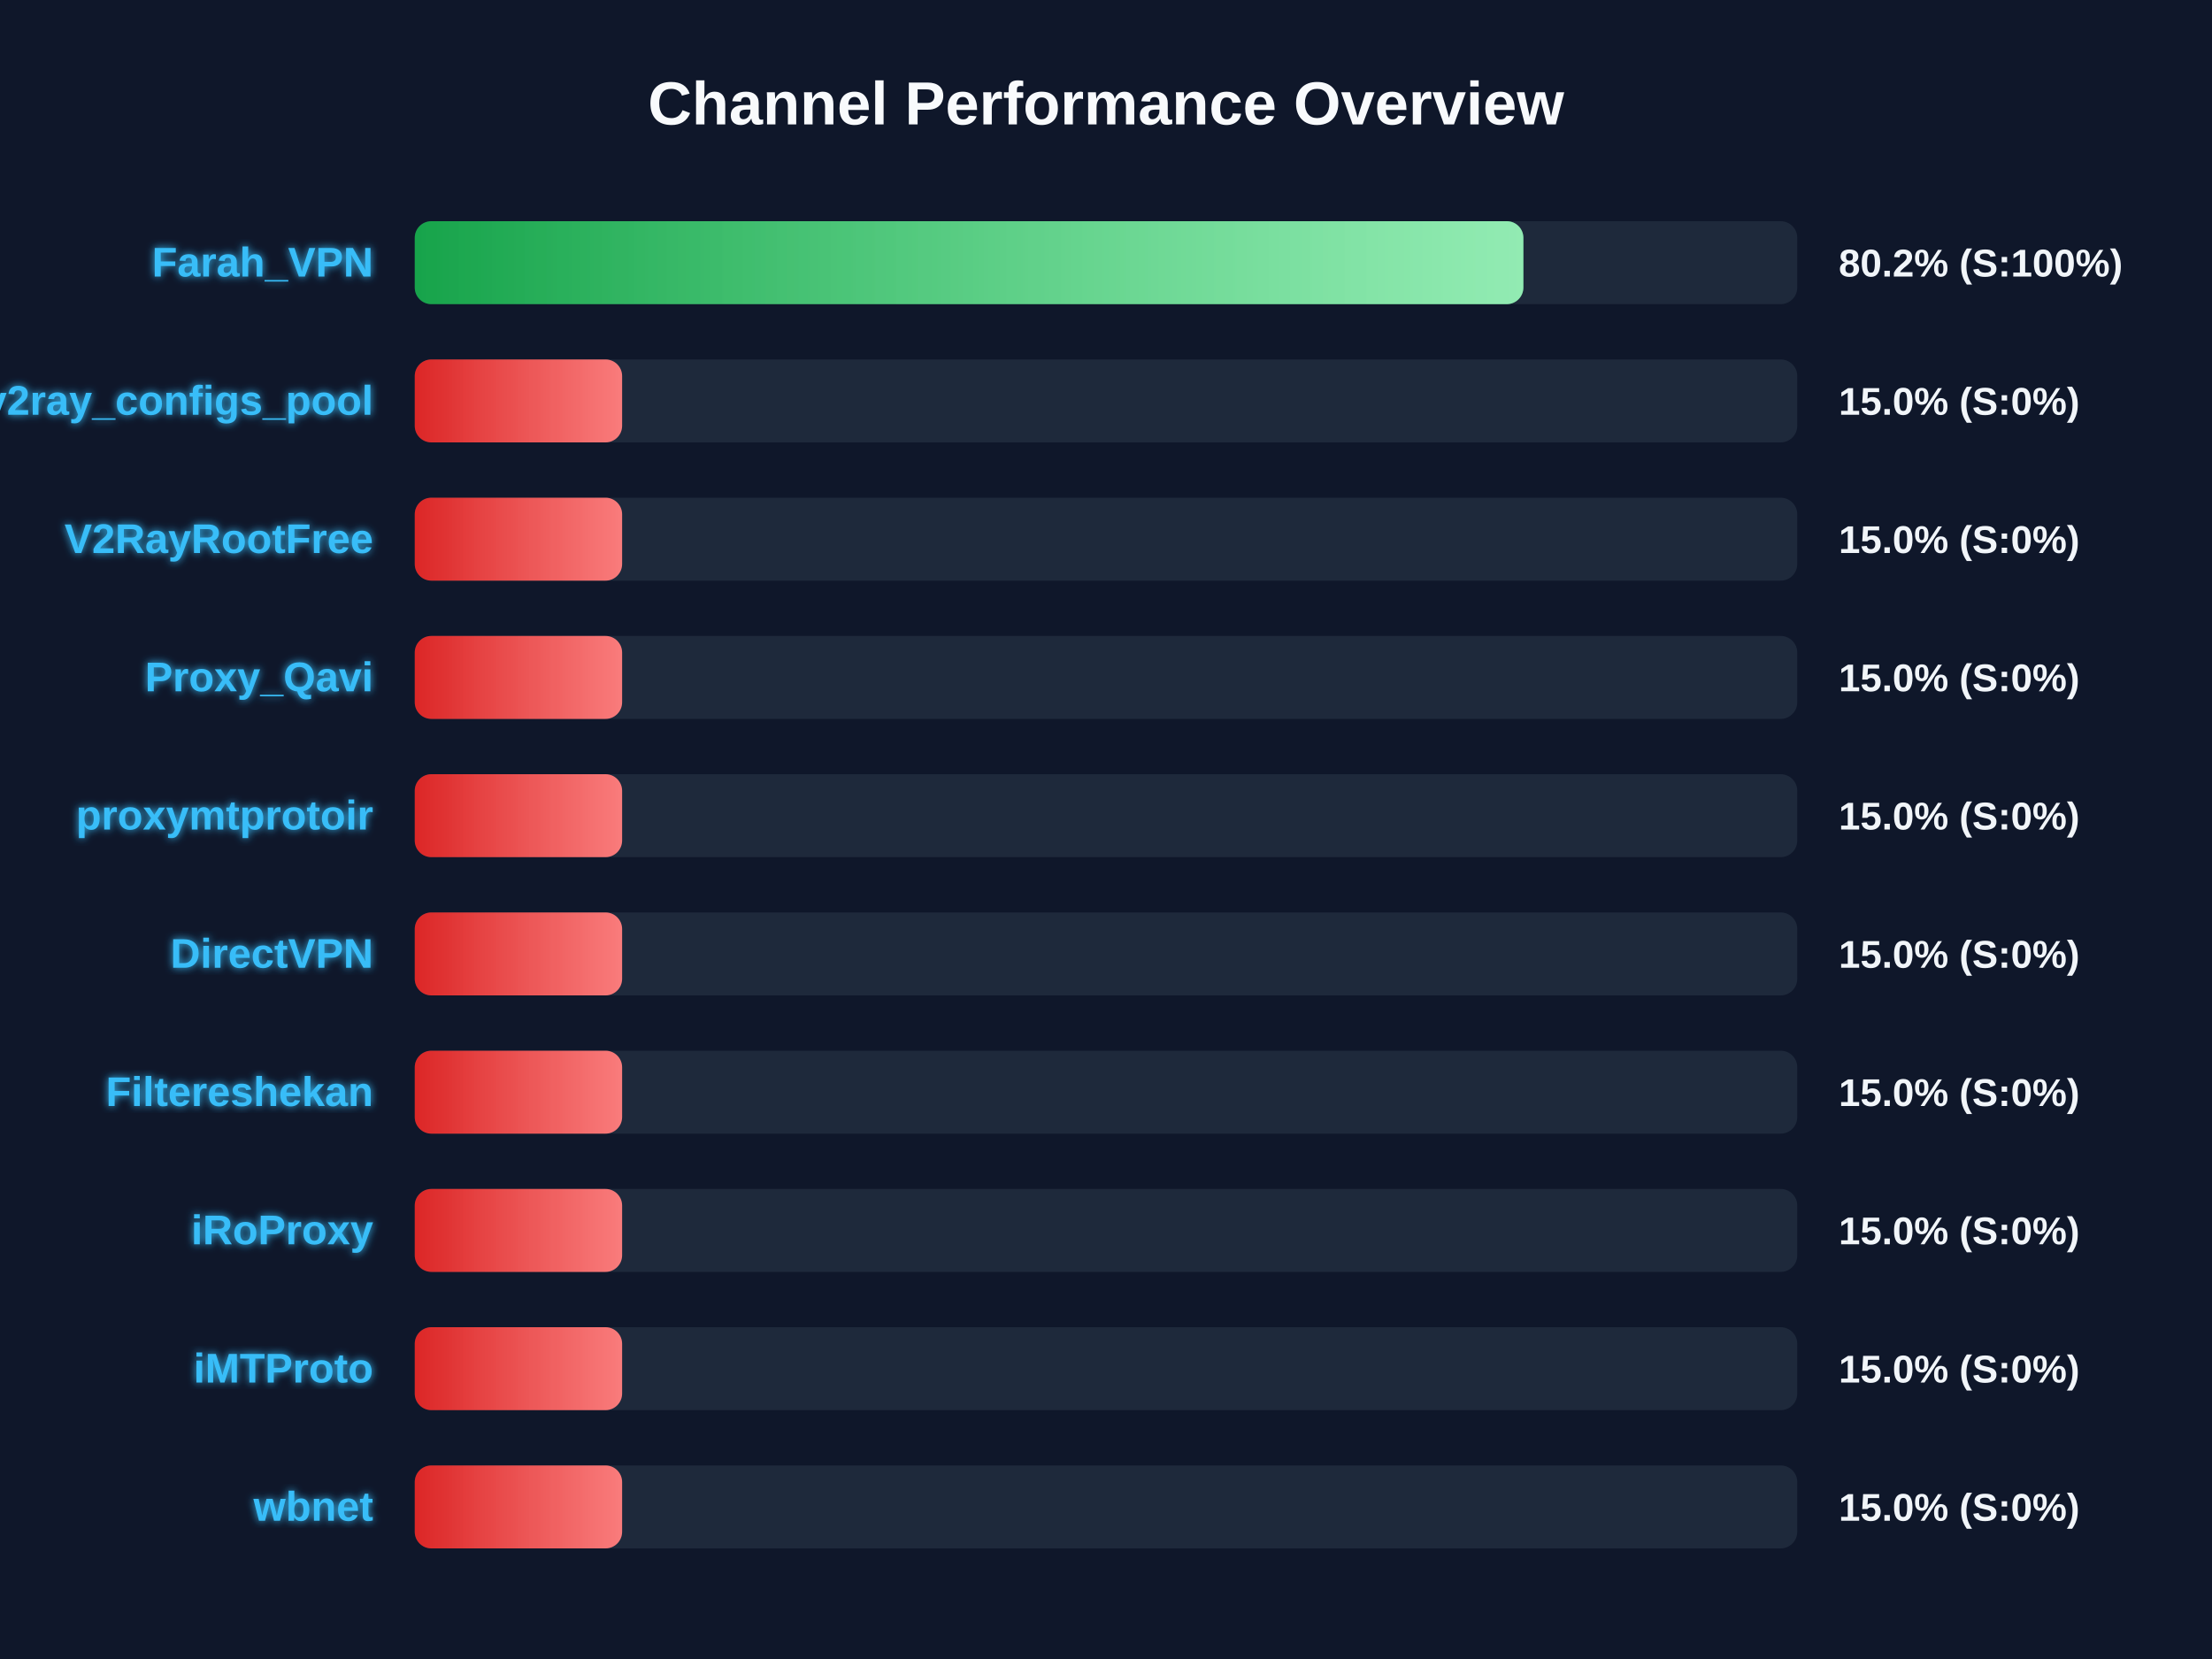
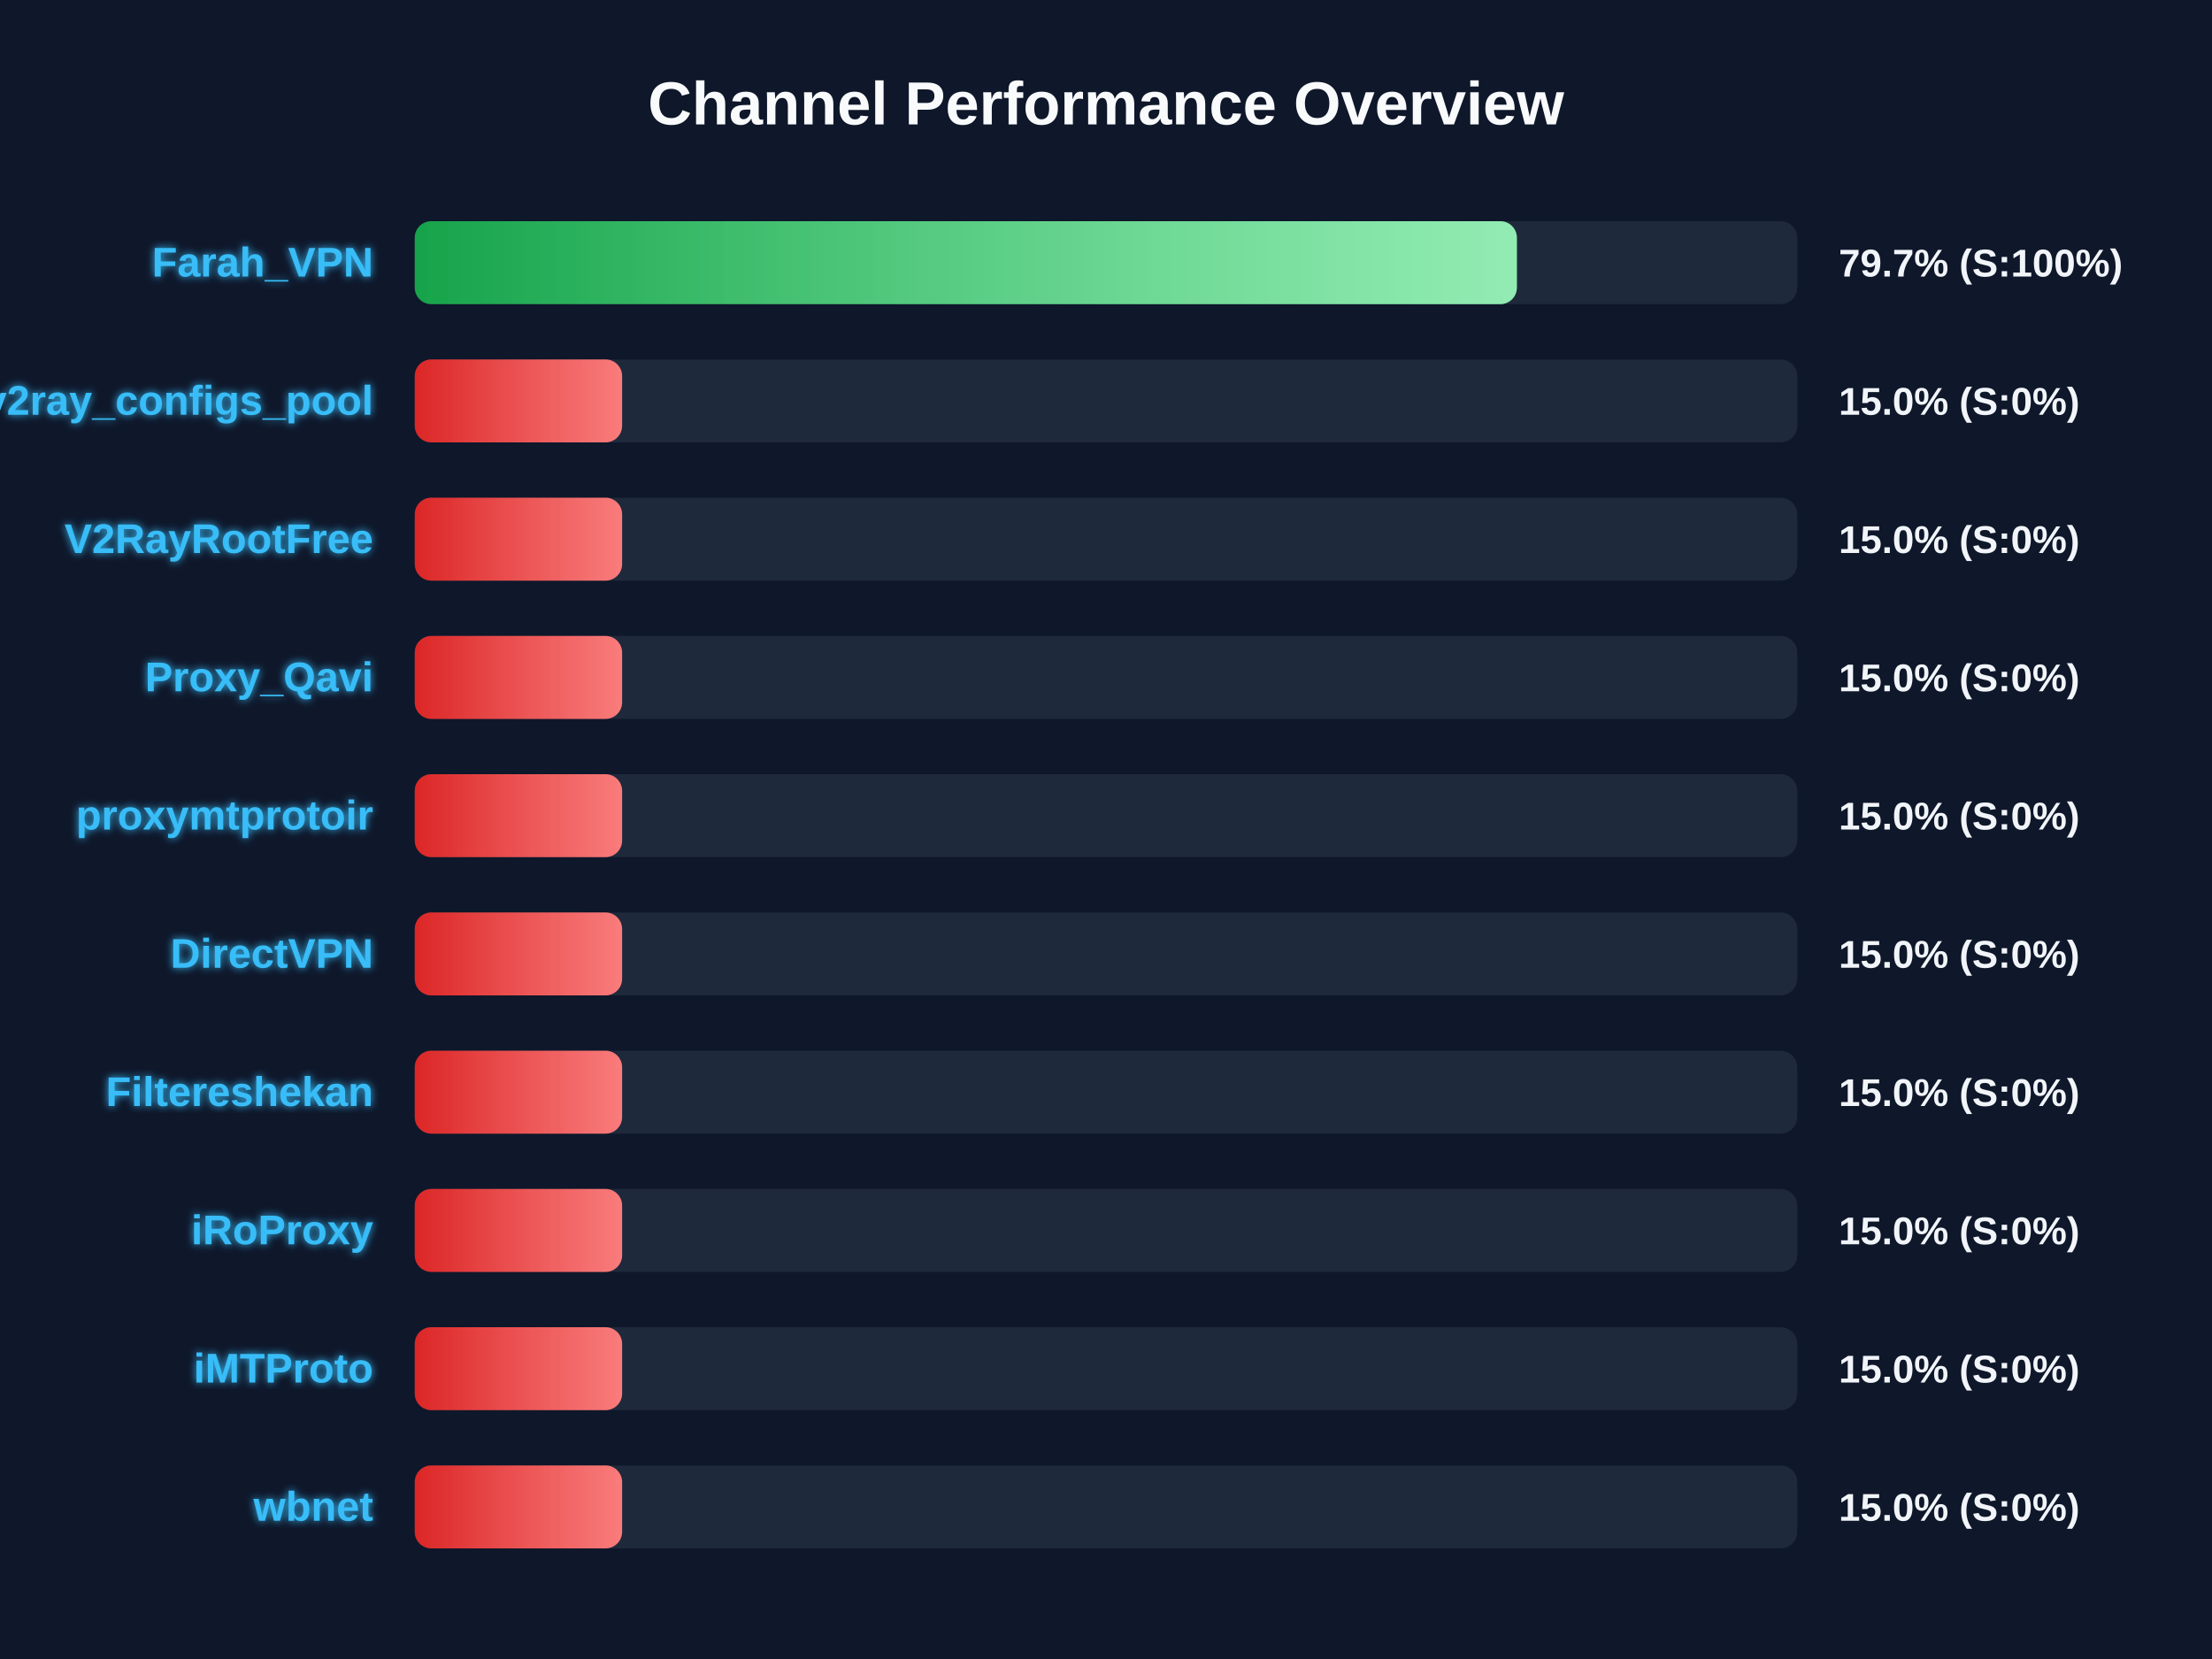
<svg xmlns="http://www.w3.org/2000/svg" width="800" height="600" version="1.1">
  <defs>
    <linearGradient id="grad-green" x1="0%" y1="0%" x2="100%" y2="0%">
      <stop offset="0%" stop-color="#16a34a" />
      <stop offset="100%" stop-color="#4ade80" />
    </linearGradient>
    <linearGradient id="grad-yellow" x1="0%" y1="0%" x2="100%" y2="0%">
      <stop offset="0%" stop-color="#ca8a04" />
      <stop offset="100%" stop-color="#fde047" />
    </linearGradient>
    <linearGradient id="grad-red" x1="0%" y1="0%" x2="100%" y2="0%">
      <stop offset="0%" stop-color="#dc2626" />
      <stop offset="100%" stop-color="#f87171" />
    </linearGradient>
    <linearGradient id="shimmer" x1="0%" y1="0%" x2="100%" y2="0%">
      <stop offset="0%" stop-color="rgba(255,255,255,0)" />
      <stop offset="50%" stop-color="rgba(255,255,255,0.4)" />
      <stop offset="100%" stop-color="rgba(255,255,255,0)" />
    </linearGradient>
    <filter id="glow" x="-20%" y="-20%" width="140%" height="140%">
      <feGaussianBlur stdDeviation="1.5" result="blur" />
      <feComposite in="SourceGraphic" in2="blur" operator="over" />
    </filter>
  </defs>
  <style>
        .bg-rect { fill: #0f172a; }
        .title { font: bold 22px 'Segoe UI', Arial, sans-serif; fill: #f8fafc; }
        .row { font: bold 15px 'Segoe UI', Arial, sans-serif; fill: #38bdf8; filter: url(#glow); }
        .score { font: bold 14px 'Segoe UI', Arial, sans-serif; fill: #f1f5f9; }
        @keyframes shimmer-anim {
            0% { transform: translateX(-100%); }
            100% { transform: translateX(200%); }
        }
        .shimmer-rect {
            animation: shimmer-anim 2.5s infinite linear;
        }
    </style>
  <rect width="100%" height="100%" class="bg-rect" />
  <text x="400" y="45" text-anchor="middle" class="title">Channel Performance Overview</text>
  <rect x="150" y="80" width="500" height="30" fill="#1e293b" rx="6" />
  <clipPath id="clip-0">
-     <rect x="150" y="80" width="400.95" height="30" rx="6" />
+     <rect x="150" y="80" width="398.6" height="30" rx="6" />
  </clipPath>
-   <rect x="150" y="80" width="400.95" height="30" fill="url(#grad-green)" rx="6" />
+   <rect x="150" y="80" width="398.6" height="30" fill="url(#grad-green)" rx="6" />
  <g clip-path="url(#clip-0)">
    <rect x="150" y="80" width="100%" height="30" fill="url(#shimmer)" class="shimmer-rect" />
  </g>
  <text x="135" y="100" text-anchor="end" class="row">Farah_VPN</text>
-   <text x="665" y="100" text-anchor="start" class="score">80.2% (S:100%)</text>
+   <text x="665" y="100" text-anchor="start" class="score">79.7% (S:100%)</text>
  <rect x="150" y="130" width="500" height="30" fill="#1e293b" rx="6" />
  <clipPath id="clip-1">
    <rect x="150" y="130" width="75.0" height="30" rx="6" />
  </clipPath>
  <rect x="150" y="130" width="75.0" height="30" fill="url(#grad-red)" rx="6" />
  <g clip-path="url(#clip-1)">
    <rect x="150" y="130" width="100%" height="30" fill="url(#shimmer)" class="shimmer-rect" />
  </g>
  <text x="135" y="150" text-anchor="end" class="row">v2ray_configs_pool</text>
  <text x="665" y="150" text-anchor="start" class="score">15.0% (S:0%)</text>
  <rect x="150" y="180" width="500" height="30" fill="#1e293b" rx="6" />
  <clipPath id="clip-2">
    <rect x="150" y="180" width="75.0" height="30" rx="6" />
  </clipPath>
  <rect x="150" y="180" width="75.0" height="30" fill="url(#grad-red)" rx="6" />
  <g clip-path="url(#clip-2)">
    <rect x="150" y="180" width="100%" height="30" fill="url(#shimmer)" class="shimmer-rect" />
  </g>
  <text x="135" y="200" text-anchor="end" class="row">V2RayRootFree</text>
  <text x="665" y="200" text-anchor="start" class="score">15.0% (S:0%)</text>
  <rect x="150" y="230" width="500" height="30" fill="#1e293b" rx="6" />
  <clipPath id="clip-3">
    <rect x="150" y="230" width="75.0" height="30" rx="6" />
  </clipPath>
  <rect x="150" y="230" width="75.0" height="30" fill="url(#grad-red)" rx="6" />
  <g clip-path="url(#clip-3)">
    <rect x="150" y="230" width="100%" height="30" fill="url(#shimmer)" class="shimmer-rect" />
  </g>
  <text x="135" y="250" text-anchor="end" class="row">Proxy_Qavi</text>
  <text x="665" y="250" text-anchor="start" class="score">15.0% (S:0%)</text>
  <rect x="150" y="280" width="500" height="30" fill="#1e293b" rx="6" />
  <clipPath id="clip-4">
    <rect x="150" y="280" width="75.0" height="30" rx="6" />
  </clipPath>
  <rect x="150" y="280" width="75.0" height="30" fill="url(#grad-red)" rx="6" />
  <g clip-path="url(#clip-4)">
    <rect x="150" y="280" width="100%" height="30" fill="url(#shimmer)" class="shimmer-rect" />
  </g>
  <text x="135" y="300" text-anchor="end" class="row">proxymtprotoir</text>
  <text x="665" y="300" text-anchor="start" class="score">15.0% (S:0%)</text>
  <rect x="150" y="330" width="500" height="30" fill="#1e293b" rx="6" />
  <clipPath id="clip-5">
    <rect x="150" y="330" width="75.0" height="30" rx="6" />
  </clipPath>
  <rect x="150" y="330" width="75.0" height="30" fill="url(#grad-red)" rx="6" />
  <g clip-path="url(#clip-5)">
    <rect x="150" y="330" width="100%" height="30" fill="url(#shimmer)" class="shimmer-rect" />
  </g>
  <text x="135" y="350" text-anchor="end" class="row">DirectVPN</text>
  <text x="665" y="350" text-anchor="start" class="score">15.0% (S:0%)</text>
  <rect x="150" y="380" width="500" height="30" fill="#1e293b" rx="6" />
  <clipPath id="clip-6">
    <rect x="150" y="380" width="75.0" height="30" rx="6" />
  </clipPath>
  <rect x="150" y="380" width="75.0" height="30" fill="url(#grad-red)" rx="6" />
  <g clip-path="url(#clip-6)">
    <rect x="150" y="380" width="100%" height="30" fill="url(#shimmer)" class="shimmer-rect" />
  </g>
  <text x="135" y="400" text-anchor="end" class="row">Filtereshekan</text>
  <text x="665" y="400" text-anchor="start" class="score">15.0% (S:0%)</text>
  <rect x="150" y="430" width="500" height="30" fill="#1e293b" rx="6" />
  <clipPath id="clip-7">
    <rect x="150" y="430" width="75.0" height="30" rx="6" />
  </clipPath>
  <rect x="150" y="430" width="75.0" height="30" fill="url(#grad-red)" rx="6" />
  <g clip-path="url(#clip-7)">
    <rect x="150" y="430" width="100%" height="30" fill="url(#shimmer)" class="shimmer-rect" />
  </g>
  <text x="135" y="450" text-anchor="end" class="row">iRoProxy</text>
  <text x="665" y="450" text-anchor="start" class="score">15.0% (S:0%)</text>
  <rect x="150" y="480" width="500" height="30" fill="#1e293b" rx="6" />
  <clipPath id="clip-8">
    <rect x="150" y="480" width="75.0" height="30" rx="6" />
  </clipPath>
  <rect x="150" y="480" width="75.0" height="30" fill="url(#grad-red)" rx="6" />
  <g clip-path="url(#clip-8)">
    <rect x="150" y="480" width="100%" height="30" fill="url(#shimmer)" class="shimmer-rect" />
  </g>
  <text x="135" y="500" text-anchor="end" class="row">iMTProto</text>
  <text x="665" y="500" text-anchor="start" class="score">15.0% (S:0%)</text>
  <rect x="150" y="530" width="500" height="30" fill="#1e293b" rx="6" />
  <clipPath id="clip-9">
    <rect x="150" y="530" width="75.0" height="30" rx="6" />
  </clipPath>
  <rect x="150" y="530" width="75.0" height="30" fill="url(#grad-red)" rx="6" />
  <g clip-path="url(#clip-9)">
    <rect x="150" y="530" width="100%" height="30" fill="url(#shimmer)" class="shimmer-rect" />
  </g>
  <text x="135" y="550" text-anchor="end" class="row">wbnet</text>
  <text x="665" y="550" text-anchor="start" class="score">15.0% (S:0%)</text>
</svg>
